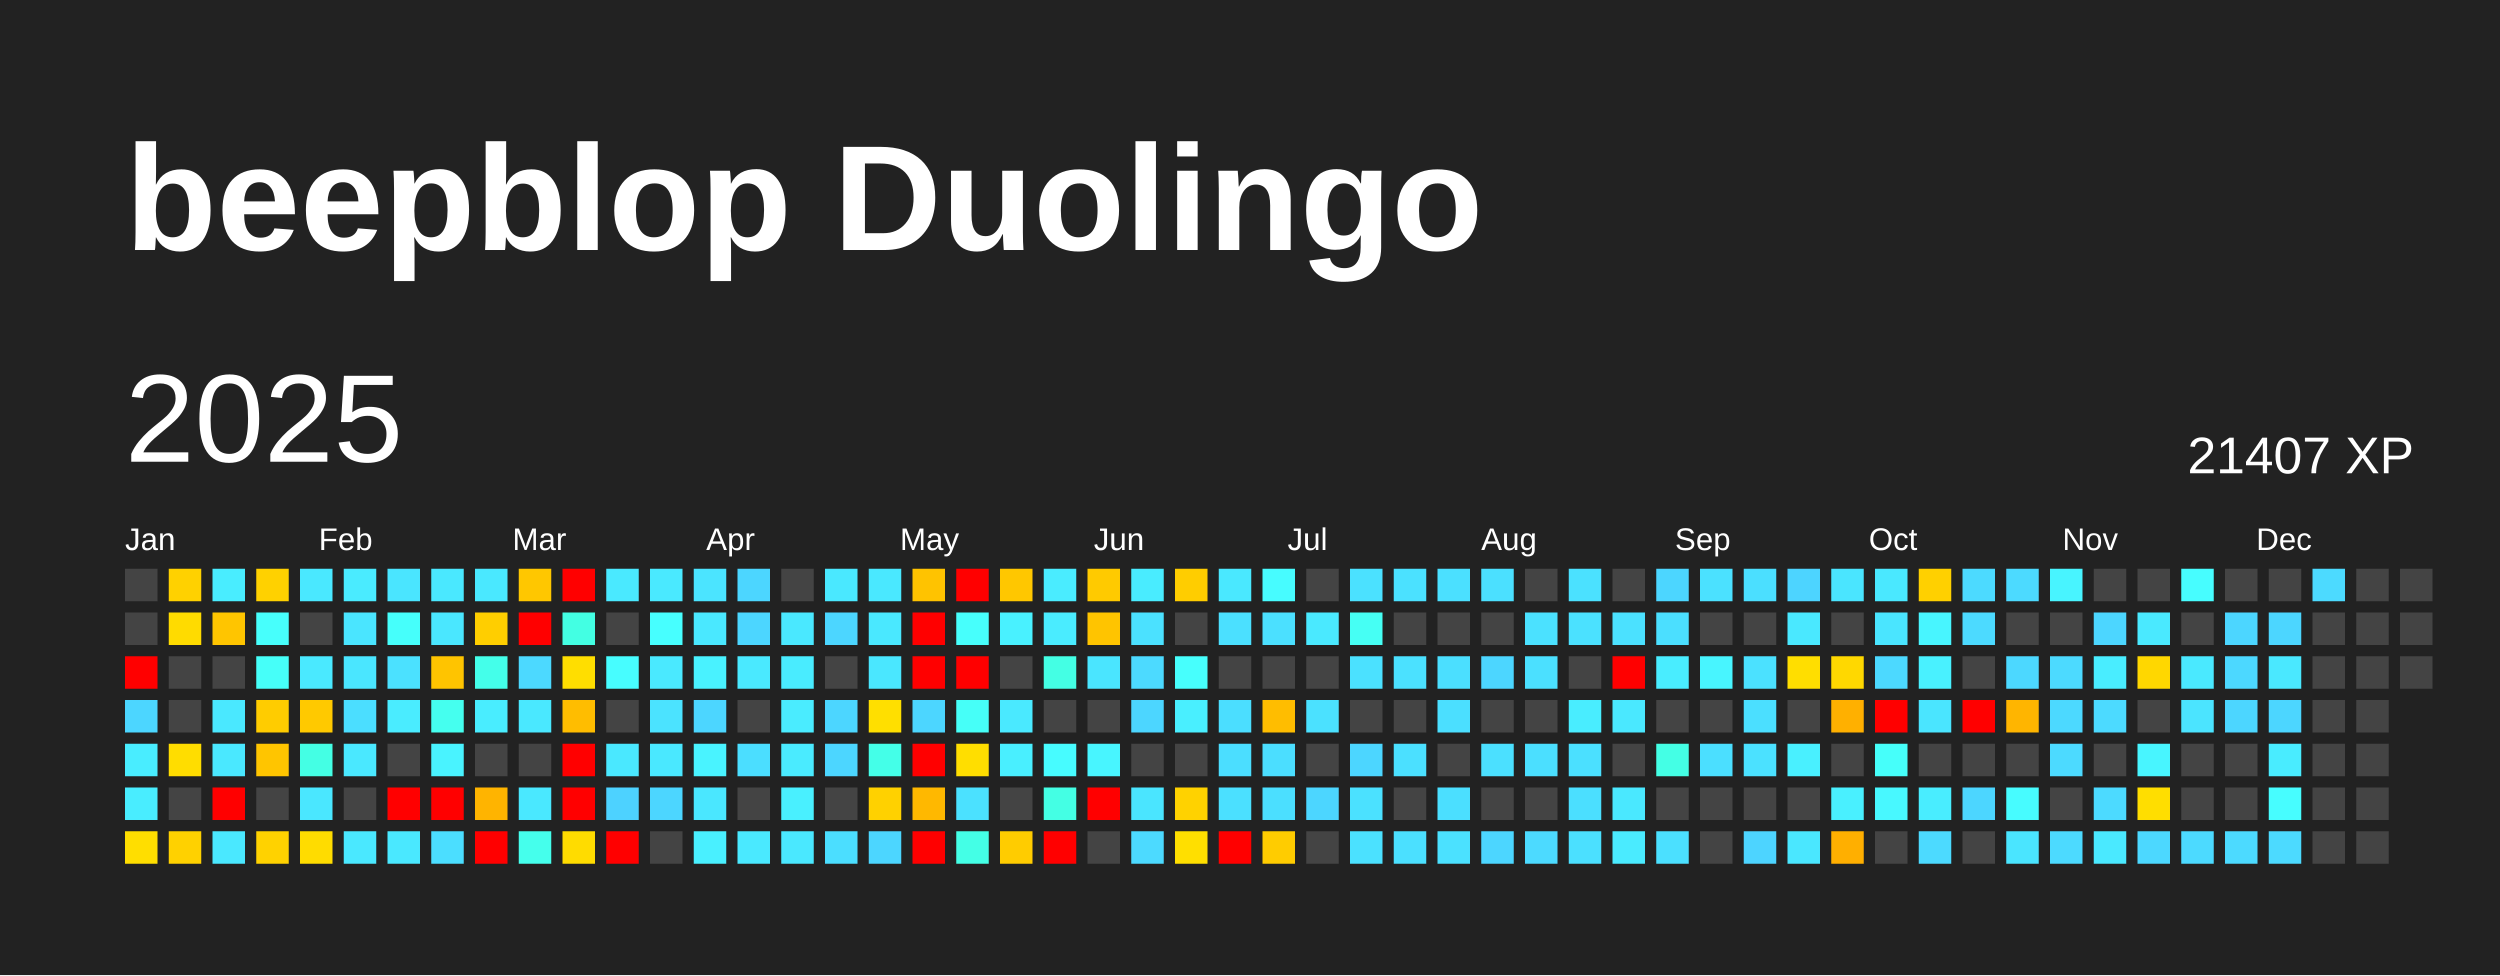
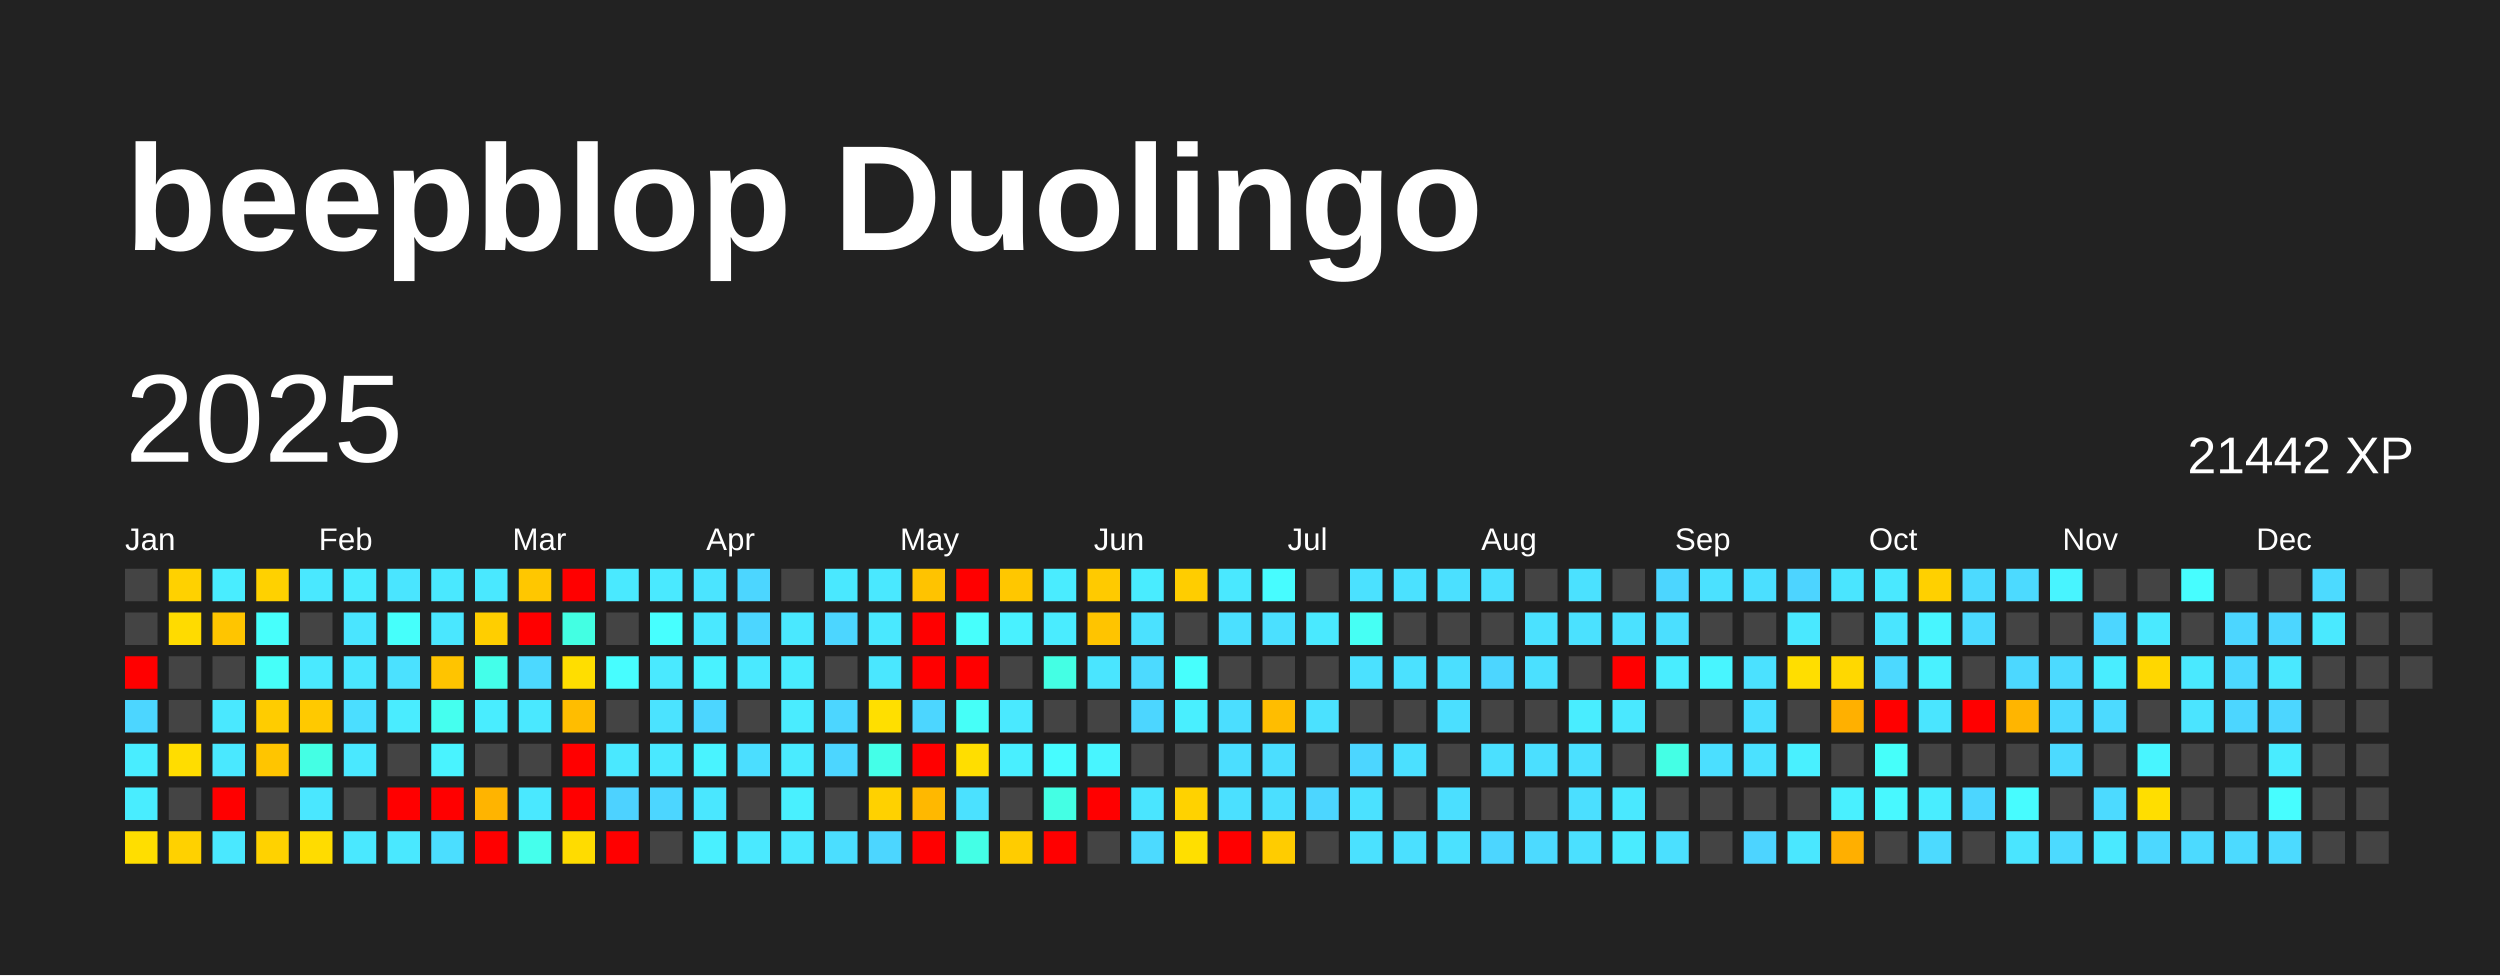
<svg xmlns="http://www.w3.org/2000/svg" baseProfile="full" height="78mm" version="1.1" viewBox="0,0,200,78" width="200mm">
  <defs />
  <rect fill="#222222" height="78" width="200" x="0" y="0" />
  <text fill="#FFFFFF" style="font-size:12px; font-family:Arial; font-weight:bold;" x="10" y="20">beepblop Duolingo</text>
  <text dominant-baseline="hanging" fill="#FFFFFF" style="font-size:10.0px; font-family:Arial;" x="10" y="30">2025</text>
-   <text dominant-baseline="hanging" fill="#FFFFFF" style="font-size:4.125px; font-family:Arial;" x="175" y="35">21407 XP</text>
+   <text dominant-baseline="hanging" fill="#FFFFFF" style="font-size:4.125px; font-family:Arial;" x="175" y="35">21442 XP</text>
  <text fill="#FFFFFF" style="font-size:2.5px; font-family:Arial" x="10.0" y="44">Jan</text>
  <text fill="#FFFFFF" style="font-size:2.5px; font-family:Arial" x="25.5" y="44">Feb</text>
  <text fill="#FFFFFF" style="font-size:2.5px; font-family:Arial" x="41.0" y="44">Mar</text>
  <text fill="#FFFFFF" style="font-size:2.5px; font-family:Arial" x="56.5" y="44">Apr</text>
  <text fill="#FFFFFF" style="font-size:2.5px; font-family:Arial" x="72.0" y="44">May</text>
  <text fill="#FFFFFF" style="font-size:2.5px; font-family:Arial" x="87.5" y="44">Jun</text>
  <text fill="#FFFFFF" style="font-size:2.5px; font-family:Arial" x="103.0" y="44">Jul</text>
  <text fill="#FFFFFF" style="font-size:2.5px; font-family:Arial" x="118.5" y="44">Aug</text>
  <text fill="#FFFFFF" style="font-size:2.5px; font-family:Arial" x="134.0" y="44">Sep</text>
  <text fill="#FFFFFF" style="font-size:2.5px; font-family:Arial" x="149.5" y="44">Oct</text>
  <text fill="#FFFFFF" style="font-size:2.5px; font-family:Arial" x="165.0" y="44">Nov</text>
  <text fill="#FFFFFF" style="font-size:2.5px; font-family:Arial" x="180.5" y="44">Dec</text>
  <rect fill="#444444" height="2.6" width="2.6" x="10.0" y="45.5" />
  <rect fill="#444444" height="2.6" width="2.6" x="10.0" y="49.0" />
  <rect fill="red" height="2.6" width="2.6" x="10.0" y="52.5" />
  <rect fill="#4cd6ff" height="2.6" width="2.6" x="10.0" y="56.0" />
  <rect fill="#49edff" height="2.6" width="2.6" x="10.0" y="59.5" />
  <rect fill="#49edff" height="2.6" width="2.6" x="10.0" y="63.0" />
  <rect fill="#ffde00" height="2.6" width="2.6" x="10.0" y="66.5" />
  <rect fill="#ffd100" height="2.6" width="2.6" x="13.5" y="45.5" />
  <rect fill="#ffdb00" height="2.6" width="2.6" x="13.5" y="49.0" />
  <rect fill="#444444" height="2.6" width="2.6" x="13.5" y="52.5" />
  <rect fill="#444444" height="2.6" width="2.6" x="13.5" y="56.0" />
  <rect fill="#ffdd00" height="2.6" width="2.6" x="13.5" y="59.5" />
  <rect fill="#444444" height="2.6" width="2.6" x="13.5" y="63.0" />
  <rect fill="#ffd100" height="2.6" width="2.6" x="13.5" y="66.5" />
  <rect fill="#49edff" height="2.6" width="2.6" x="17.0" y="45.5" />
  <rect fill="#ffc500" height="2.6" width="2.6" x="17.0" y="49.0" />
  <rect fill="#444444" height="2.6" width="2.6" x="17.0" y="52.5" />
  <rect fill="#4ae8ff" height="2.6" width="2.6" x="17.0" y="56.0" />
  <rect fill="#4ae8ff" height="2.6" width="2.6" x="17.0" y="59.5" />
  <rect fill="red" height="2.6" width="2.6" x="17.0" y="63.0" />
  <rect fill="#4ae8ff" height="2.6" width="2.6" x="17.0" y="66.5" />
  <rect fill="#ffd100" height="2.6" width="2.6" x="20.5" y="45.5" />
  <rect fill="#47fffc" height="2.6" width="2.6" x="20.5" y="49.0" />
  <rect fill="#46fff9" height="2.6" width="2.6" x="20.5" y="52.5" />
  <rect fill="#ffcc00" height="2.6" width="2.6" x="20.5" y="56.0" />
  <rect fill="#ffc500" height="2.6" width="2.6" x="20.5" y="59.5" />
  <rect fill="#444444" height="2.6" width="2.6" x="20.5" y="63.0" />
  <rect fill="#ffd200" height="2.6" width="2.6" x="20.5" y="66.5" />
  <rect fill="#4ae8ff" height="2.6" width="2.6" x="24.0" y="45.5" />
  <rect fill="#444444" height="2.6" width="2.6" x="24.0" y="49.0" />
  <rect fill="#4ae9ff" height="2.6" width="2.6" x="24.0" y="52.5" />
  <rect fill="#ffc900" height="2.6" width="2.6" x="24.0" y="56.0" />
  <rect fill="#44ffe4" height="2.6" width="2.6" x="24.0" y="59.5" />
  <rect fill="#4ae7ff" height="2.6" width="2.6" x="24.0" y="63.0" />
  <rect fill="#ffdc00" height="2.6" width="2.6" x="24.0" y="66.5" />
  <rect fill="#4aebff" height="2.6" width="2.6" x="27.5" y="45.5" />
  <rect fill="#4ae5ff" height="2.6" width="2.6" x="27.5" y="49.0" />
  <rect fill="#4ae6ff" height="2.6" width="2.6" x="27.5" y="52.5" />
  <rect fill="#4bdeff" height="2.6" width="2.6" x="27.5" y="56.0" />
  <rect fill="#4ae8ff" height="2.6" width="2.6" x="27.5" y="59.5" />
  <rect fill="#444444" height="2.6" width="2.6" x="27.5" y="63.0" />
  <rect fill="#4ae8ff" height="2.6" width="2.6" x="27.5" y="66.5" />
  <rect fill="#4ae5ff" height="2.6" width="2.6" x="31.0" y="45.5" />
  <rect fill="#46fffb" height="2.6" width="2.6" x="31.0" y="49.0" />
  <rect fill="#4be1ff" height="2.6" width="2.6" x="31.0" y="52.5" />
  <rect fill="#4aecff" height="2.6" width="2.6" x="31.0" y="56.0" />
  <rect fill="#444444" height="2.6" width="2.6" x="31.0" y="59.5" />
  <rect fill="red" height="2.6" width="2.6" x="31.0" y="63.0" />
  <rect fill="#4ae8ff" height="2.6" width="2.6" x="31.0" y="66.5" />
  <rect fill="#4ae8ff" height="2.6" width="2.6" x="34.5" y="45.5" />
  <rect fill="#4ae7ff" height="2.6" width="2.6" x="34.5" y="49.0" />
  <rect fill="#ffc400" height="2.6" width="2.6" x="34.5" y="52.5" />
  <rect fill="#45ffef" height="2.6" width="2.6" x="34.5" y="56.0" />
  <rect fill="#49f3ff" height="2.6" width="2.6" x="34.5" y="59.5" />
  <rect fill="red" height="2.6" width="2.6" x="34.5" y="63.0" />
  <rect fill="#4bdeff" height="2.6" width="2.6" x="34.5" y="66.5" />
  <rect fill="#4ae8ff" height="2.6" width="2.6" x="38.0" y="45.5" />
  <rect fill="#ffce00" height="2.6" width="2.6" x="38.0" y="49.0" />
  <rect fill="#44ffea" height="2.6" width="2.6" x="38.0" y="52.5" />
  <rect fill="#49edff" height="2.6" width="2.6" x="38.0" y="56.0" />
  <rect fill="#444444" height="2.6" width="2.6" x="38.0" y="59.5" />
  <rect fill="#ffb400" height="2.6" width="2.6" x="38.0" y="63.0" />
  <rect fill="red" height="2.6" width="2.6" x="38.0" y="66.5" />
  <rect fill="#ffc700" height="2.6" width="2.6" x="41.5" y="45.5" />
  <rect fill="red" height="2.6" width="2.6" x="41.5" y="49.0" />
  <rect fill="#4cd9ff" height="2.6" width="2.6" x="41.5" y="52.5" />
  <rect fill="#4ae8ff" height="2.6" width="2.6" x="41.5" y="56.0" />
  <rect fill="#444444" height="2.6" width="2.6" x="41.5" y="59.5" />
  <rect fill="#4ae8ff" height="2.6" width="2.6" x="41.5" y="63.0" />
  <rect fill="#45ffec" height="2.6" width="2.6" x="41.5" y="66.5" />
  <rect fill="red" height="2.6" width="2.6" x="45.0" y="45.5" />
  <rect fill="#43ffe3" height="2.6" width="2.6" x="45.0" y="49.0" />
  <rect fill="#ffde00" height="2.6" width="2.6" x="45.0" y="52.5" />
  <rect fill="#ffbd00" height="2.6" width="2.6" x="45.0" y="56.0" />
  <rect fill="red" height="2.6" width="2.6" x="45.0" y="59.5" />
  <rect fill="red" height="2.6" width="2.6" x="45.0" y="63.0" />
  <rect fill="#ffdc00" height="2.6" width="2.6" x="45.0" y="66.5" />
  <rect fill="#4ae9ff" height="2.6" width="2.6" x="48.5" y="45.5" />
  <rect fill="#444444" height="2.6" width="2.6" x="48.5" y="49.0" />
  <rect fill="#47fdff" height="2.6" width="2.6" x="48.5" y="52.5" />
  <rect fill="#444444" height="2.6" width="2.6" x="48.5" y="56.0" />
  <rect fill="#4ae8ff" height="2.6" width="2.6" x="48.5" y="59.5" />
  <rect fill="#4dd2ff" height="2.6" width="2.6" x="48.5" y="63.0" />
  <rect fill="red" height="2.6" width="2.6" x="48.5" y="66.5" />
  <rect fill="#4ae9ff" height="2.6" width="2.6" x="52.0" y="45.5" />
  <rect fill="#47ffff" height="2.6" width="2.6" x="52.0" y="49.0" />
  <rect fill="#4ae9ff" height="2.6" width="2.6" x="52.0" y="52.5" />
  <rect fill="#4be3ff" height="2.6" width="2.6" x="52.0" y="56.0" />
  <rect fill="#4ae8ff" height="2.6" width="2.6" x="52.0" y="59.5" />
  <rect fill="#4cd6ff" height="2.6" width="2.6" x="52.0" y="63.0" />
  <rect fill="#444444" height="2.6" width="2.6" x="52.0" y="66.5" />
  <rect fill="#4be4ff" height="2.6" width="2.6" x="55.5" y="45.5" />
  <rect fill="#4ae8ff" height="2.6" width="2.6" x="55.5" y="49.0" />
  <rect fill="#49f2ff" height="2.6" width="2.6" x="55.5" y="52.5" />
  <rect fill="#4cd6ff" height="2.6" width="2.6" x="55.5" y="56.0" />
  <rect fill="#49f3ff" height="2.6" width="2.6" x="55.5" y="59.5" />
  <rect fill="#4ae7ff" height="2.6" width="2.6" x="55.5" y="63.0" />
  <rect fill="#49f0ff" height="2.6" width="2.6" x="55.5" y="66.5" />
  <rect fill="#4cd6ff" height="2.6" width="2.6" x="59.0" y="45.5" />
  <rect fill="#4cd6ff" height="2.6" width="2.6" x="59.0" y="49.0" />
  <rect fill="#4ae9ff" height="2.6" width="2.6" x="59.0" y="52.5" />
  <rect fill="#444444" height="2.6" width="2.6" x="59.0" y="56.0" />
  <rect fill="#4bdeff" height="2.6" width="2.6" x="59.0" y="59.5" />
  <rect fill="#444444" height="2.6" width="2.6" x="59.0" y="63.0" />
  <rect fill="#4ae9ff" height="2.6" width="2.6" x="59.0" y="66.5" />
  <rect fill="#444444" height="2.6" width="2.6" x="62.5" y="45.5" />
  <rect fill="#4ae8ff" height="2.6" width="2.6" x="62.5" y="49.0" />
  <rect fill="#49ecff" height="2.6" width="2.6" x="62.5" y="52.5" />
  <rect fill="#4aecff" height="2.6" width="2.6" x="62.5" y="56.0" />
  <rect fill="#4aebff" height="2.6" width="2.6" x="62.5" y="59.5" />
  <rect fill="#49f0ff" height="2.6" width="2.6" x="62.5" y="63.0" />
  <rect fill="#4ae8ff" height="2.6" width="2.6" x="62.5" y="66.5" />
  <rect fill="#4ae8ff" height="2.6" width="2.6" x="66.0" y="45.5" />
  <rect fill="#4cd6ff" height="2.6" width="2.6" x="66.0" y="49.0" />
  <rect fill="#444444" height="2.6" width="2.6" x="66.0" y="52.5" />
  <rect fill="#4cd6ff" height="2.6" width="2.6" x="66.0" y="56.0" />
  <rect fill="#4cd6ff" height="2.6" width="2.6" x="66.0" y="59.5" />
  <rect fill="#444444" height="2.6" width="2.6" x="66.0" y="63.0" />
  <rect fill="#4bdeff" height="2.6" width="2.6" x="66.0" y="66.5" />
  <rect fill="#4ae8ff" height="2.6" width="2.6" x="69.5" y="45.5" />
  <rect fill="#4ae8ff" height="2.6" width="2.6" x="69.5" y="49.0" />
  <rect fill="#4ae7ff" height="2.6" width="2.6" x="69.5" y="52.5" />
  <rect fill="#ffdf00" height="2.6" width="2.6" x="69.5" y="56.0" />
  <rect fill="#44ffe8" height="2.6" width="2.6" x="69.5" y="59.5" />
  <rect fill="#ffd100" height="2.6" width="2.6" x="69.5" y="63.0" />
  <rect fill="#4cd6ff" height="2.6" width="2.6" x="69.5" y="66.5" />
  <rect fill="#ffc300" height="2.6" width="2.6" x="73.0" y="45.5" />
  <rect fill="red" height="2.6" width="2.6" x="73.0" y="49.0" />
  <rect fill="red" height="2.6" width="2.6" x="73.0" y="52.5" />
  <rect fill="#4cd6ff" height="2.6" width="2.6" x="73.0" y="56.0" />
  <rect fill="red" height="2.6" width="2.6" x="73.0" y="59.5" />
  <rect fill="#ffb800" height="2.6" width="2.6" x="73.0" y="63.0" />
  <rect fill="red" height="2.6" width="2.6" x="73.0" y="66.5" />
  <rect fill="red" height="2.6" width="2.6" x="76.5" y="45.5" />
  <rect fill="#47fffc" height="2.6" width="2.6" x="76.5" y="49.0" />
  <rect fill="red" height="2.6" width="2.6" x="76.5" y="52.5" />
  <rect fill="#46fff8" height="2.6" width="2.6" x="76.5" y="56.0" />
  <rect fill="#ffde00" height="2.6" width="2.6" x="76.5" y="59.5" />
  <rect fill="#4be1ff" height="2.6" width="2.6" x="76.5" y="63.0" />
  <rect fill="#44ffe6" height="2.6" width="2.6" x="76.5" y="66.5" />
  <rect fill="#ffc700" height="2.6" width="2.6" x="80.0" y="45.5" />
  <rect fill="#49f1ff" height="2.6" width="2.6" x="80.0" y="49.0" />
  <rect fill="#444444" height="2.6" width="2.6" x="80.0" y="52.5" />
  <rect fill="#4ae9ff" height="2.6" width="2.6" x="80.0" y="56.0" />
  <rect fill="#49efff" height="2.6" width="2.6" x="80.0" y="59.5" />
  <rect fill="#444444" height="2.6" width="2.6" x="80.0" y="63.0" />
  <rect fill="#ffcc00" height="2.6" width="2.6" x="80.0" y="66.5" />
  <rect fill="#4aecff" height="2.6" width="2.6" x="83.5" y="45.5" />
  <rect fill="#4aecff" height="2.6" width="2.6" x="83.5" y="49.0" />
  <rect fill="#44ffe4" height="2.6" width="2.6" x="83.5" y="52.5" />
  <rect fill="#444444" height="2.6" width="2.6" x="83.5" y="56.0" />
  <rect fill="#47fcff" height="2.6" width="2.6" x="83.5" y="59.5" />
  <rect fill="#44ffe4" height="2.6" width="2.6" x="83.5" y="63.0" />
  <rect fill="red" height="2.6" width="2.6" x="83.5" y="66.5" />
  <rect fill="#ffca00" height="2.6" width="2.6" x="87.0" y="45.5" />
  <rect fill="#ffc400" height="2.6" width="2.6" x="87.0" y="49.0" />
  <rect fill="#4ae5ff" height="2.6" width="2.6" x="87.0" y="52.5" />
  <rect fill="#444444" height="2.6" width="2.6" x="87.0" y="56.0" />
  <rect fill="#48f5ff" height="2.6" width="2.6" x="87.0" y="59.5" />
  <rect fill="red" height="2.6" width="2.6" x="87.0" y="63.0" />
  <rect fill="#444444" height="2.6" width="2.6" x="87.0" y="66.5" />
  <rect fill="#49ecff" height="2.6" width="2.6" x="90.5" y="45.5" />
  <rect fill="#4be1ff" height="2.6" width="2.6" x="90.5" y="49.0" />
  <rect fill="#4cdaff" height="2.6" width="2.6" x="90.5" y="52.5" />
  <rect fill="#4cd6ff" height="2.6" width="2.6" x="90.5" y="56.0" />
  <rect fill="#444444" height="2.6" width="2.6" x="90.5" y="59.5" />
  <rect fill="#4ae5ff" height="2.6" width="2.6" x="90.5" y="63.0" />
  <rect fill="#4cdaff" height="2.6" width="2.6" x="90.5" y="66.5" />
  <rect fill="#ffcd00" height="2.6" width="2.6" x="94.0" y="45.5" />
  <rect fill="#444444" height="2.6" width="2.6" x="94.0" y="49.0" />
  <rect fill="#47fffd" height="2.6" width="2.6" x="94.0" y="52.5" />
  <rect fill="#49efff" height="2.6" width="2.6" x="94.0" y="56.0" />
  <rect fill="#444444" height="2.6" width="2.6" x="94.0" y="59.5" />
  <rect fill="#ffd200" height="2.6" width="2.6" x="94.0" y="63.0" />
  <rect fill="#ffdf00" height="2.6" width="2.6" x="94.0" y="66.5" />
  <rect fill="#4ae8ff" height="2.6" width="2.6" x="97.5" y="45.5" />
  <rect fill="#4be0ff" height="2.6" width="2.6" x="97.5" y="49.0" />
  <rect fill="#444444" height="2.6" width="2.6" x="97.5" y="52.5" />
  <rect fill="#4bdeff" height="2.6" width="2.6" x="97.5" y="56.0" />
  <rect fill="#4bdeff" height="2.6" width="2.6" x="97.5" y="59.5" />
  <rect fill="#4be0ff" height="2.6" width="2.6" x="97.5" y="63.0" />
  <rect fill="red" height="2.6" width="2.6" x="97.5" y="66.5" />
  <rect fill="#47fcff" height="2.6" width="2.6" x="101.0" y="45.5" />
  <rect fill="#4be0ff" height="2.6" width="2.6" x="101.0" y="49.0" />
  <rect fill="#444444" height="2.6" width="2.6" x="101.0" y="52.5" />
  <rect fill="#ffbd00" height="2.6" width="2.6" x="101.0" y="56.0" />
  <rect fill="#4bdeff" height="2.6" width="2.6" x="101.0" y="59.5" />
  <rect fill="#4bdfff" height="2.6" width="2.6" x="101.0" y="63.0" />
  <rect fill="#ffcc00" height="2.6" width="2.6" x="101.0" y="66.5" />
  <rect fill="#444444" height="2.6" width="2.6" x="104.5" y="45.5" />
  <rect fill="#4ae9ff" height="2.6" width="2.6" x="104.5" y="49.0" />
  <rect fill="#444444" height="2.6" width="2.6" x="104.5" y="52.5" />
  <rect fill="#4be1ff" height="2.6" width="2.6" x="104.5" y="56.0" />
  <rect fill="#444444" height="2.6" width="2.6" x="104.5" y="59.5" />
  <rect fill="#4cd6ff" height="2.6" width="2.6" x="104.5" y="63.0" />
  <rect fill="#444444" height="2.6" width="2.6" x="104.5" y="66.5" />
  <rect fill="#4be1ff" height="2.6" width="2.6" x="108.0" y="45.5" />
  <rect fill="#46fff4" height="2.6" width="2.6" x="108.0" y="49.0" />
  <rect fill="#4be1ff" height="2.6" width="2.6" x="108.0" y="52.5" />
  <rect fill="#444444" height="2.6" width="2.6" x="108.0" y="56.0" />
  <rect fill="#4cd6ff" height="2.6" width="2.6" x="108.0" y="59.5" />
  <rect fill="#4be1ff" height="2.6" width="2.6" x="108.0" y="63.0" />
  <rect fill="#4be1ff" height="2.6" width="2.6" x="108.0" y="66.5" />
  <rect fill="#4be1ff" height="2.6" width="2.6" x="111.5" y="45.5" />
  <rect fill="#444444" height="2.6" width="2.6" x="111.5" y="49.0" />
  <rect fill="#4be1ff" height="2.6" width="2.6" x="111.5" y="52.5" />
  <rect fill="#444444" height="2.6" width="2.6" x="111.5" y="56.0" />
  <rect fill="#4be0ff" height="2.6" width="2.6" x="111.5" y="59.5" />
  <rect fill="#444444" height="2.6" width="2.6" x="111.5" y="63.0" />
  <rect fill="#4be0ff" height="2.6" width="2.6" x="111.5" y="66.5" />
  <rect fill="#4be0ff" height="2.6" width="2.6" x="115.0" y="45.5" />
  <rect fill="#444444" height="2.6" width="2.6" x="115.0" y="49.0" />
  <rect fill="#4bdfff" height="2.6" width="2.6" x="115.0" y="52.5" />
  <rect fill="#4bdfff" height="2.6" width="2.6" x="115.0" y="56.0" />
  <rect fill="#444444" height="2.6" width="2.6" x="115.0" y="59.5" />
  <rect fill="#4bdfff" height="2.6" width="2.6" x="115.0" y="63.0" />
  <rect fill="#4be1ff" height="2.6" width="2.6" x="115.0" y="66.5" />
  <rect fill="#4be0ff" height="2.6" width="2.6" x="118.5" y="45.5" />
  <rect fill="#444444" height="2.6" width="2.6" x="118.5" y="49.0" />
  <rect fill="#4cd6ff" height="2.6" width="2.6" x="118.5" y="52.5" />
  <rect fill="#444444" height="2.6" width="2.6" x="118.5" y="56.0" />
  <rect fill="#4be0ff" height="2.6" width="2.6" x="118.5" y="59.5" />
  <rect fill="#444444" height="2.6" width="2.6" x="118.5" y="63.0" />
  <rect fill="#4cd6ff" height="2.6" width="2.6" x="118.5" y="66.5" />
  <rect fill="#444444" height="2.6" width="2.6" x="122.0" y="45.5" />
  <rect fill="#4be1ff" height="2.6" width="2.6" x="122.0" y="49.0" />
  <rect fill="#4be0ff" height="2.6" width="2.6" x="122.0" y="52.5" />
  <rect fill="#444444" height="2.6" width="2.6" x="122.0" y="56.0" />
  <rect fill="#4bdfff" height="2.6" width="2.6" x="122.0" y="59.5" />
  <rect fill="#444444" height="2.6" width="2.6" x="122.0" y="63.0" />
  <rect fill="#4cdaff" height="2.6" width="2.6" x="122.0" y="66.5" />
  <rect fill="#4be1ff" height="2.6" width="2.6" x="125.5" y="45.5" />
  <rect fill="#4be1ff" height="2.6" width="2.6" x="125.5" y="49.0" />
  <rect fill="#444444" height="2.6" width="2.6" x="125.5" y="52.5" />
  <rect fill="#49edff" height="2.6" width="2.6" x="125.5" y="56.0" />
  <rect fill="#4be0ff" height="2.6" width="2.6" x="125.5" y="59.5" />
  <rect fill="#4bdfff" height="2.6" width="2.6" x="125.5" y="63.0" />
  <rect fill="#4be0ff" height="2.6" width="2.6" x="125.5" y="66.5" />
  <rect fill="#444444" height="2.6" width="2.6" x="129.0" y="45.5" />
  <rect fill="#4be1ff" height="2.6" width="2.6" x="129.0" y="49.0" />
  <rect fill="red" height="2.6" width="2.6" x="129.0" y="52.5" />
  <rect fill="#4ae8ff" height="2.6" width="2.6" x="129.0" y="56.0" />
  <rect fill="#444444" height="2.6" width="2.6" x="129.0" y="59.5" />
  <rect fill="#4ae8ff" height="2.6" width="2.6" x="129.0" y="63.0" />
  <rect fill="#4aebff" height="2.6" width="2.6" x="129.0" y="66.5" />
  <rect fill="#4cd6ff" height="2.6" width="2.6" x="132.5" y="45.5" />
  <rect fill="#4bdfff" height="2.6" width="2.6" x="132.5" y="49.0" />
  <rect fill="#49edff" height="2.6" width="2.6" x="132.5" y="52.5" />
  <rect fill="#444444" height="2.6" width="2.6" x="132.5" y="56.0" />
  <rect fill="#44ffe5" height="2.6" width="2.6" x="132.5" y="59.5" />
  <rect fill="#444444" height="2.6" width="2.6" x="132.5" y="63.0" />
  <rect fill="#4be0ff" height="2.6" width="2.6" x="132.5" y="66.5" />
  <rect fill="#4be1ff" height="2.6" width="2.6" x="136.0" y="45.5" />
  <rect fill="#444444" height="2.6" width="2.6" x="136.0" y="49.0" />
  <rect fill="#48f5ff" height="2.6" width="2.6" x="136.0" y="52.5" />
  <rect fill="#444444" height="2.6" width="2.6" x="136.0" y="56.0" />
  <rect fill="#4bdfff" height="2.6" width="2.6" x="136.0" y="59.5" />
  <rect fill="#444444" height="2.6" width="2.6" x="136.0" y="63.0" />
  <rect fill="#444444" height="2.6" width="2.6" x="136.0" y="66.5" />
  <rect fill="#4bdfff" height="2.6" width="2.6" x="139.5" y="45.5" />
  <rect fill="#444444" height="2.6" width="2.6" x="139.5" y="49.0" />
  <rect fill="#4be1ff" height="2.6" width="2.6" x="139.5" y="52.5" />
  <rect fill="#4bdfff" height="2.6" width="2.6" x="139.5" y="56.0" />
  <rect fill="#4be1ff" height="2.6" width="2.6" x="139.5" y="59.5" />
  <rect fill="#444444" height="2.6" width="2.6" x="139.5" y="63.0" />
  <rect fill="#4dd4ff" height="2.6" width="2.6" x="139.5" y="66.5" />
  <rect fill="#4dd4ff" height="2.6" width="2.6" x="143.0" y="45.5" />
  <rect fill="#4ae8ff" height="2.6" width="2.6" x="143.0" y="49.0" />
  <rect fill="#ffde00" height="2.6" width="2.6" x="143.0" y="52.5" />
  <rect fill="#444444" height="2.6" width="2.6" x="143.0" y="56.0" />
  <rect fill="#49f0ff" height="2.6" width="2.6" x="143.0" y="59.5" />
  <rect fill="#444444" height="2.6" width="2.6" x="143.0" y="63.0" />
  <rect fill="#4ae7ff" height="2.6" width="2.6" x="143.0" y="66.5" />
  <rect fill="#4ae5ff" height="2.6" width="2.6" x="146.5" y="45.5" />
  <rect fill="#444444" height="2.6" width="2.6" x="146.5" y="49.0" />
  <rect fill="#ffd800" height="2.6" width="2.6" x="146.5" y="52.5" />
  <rect fill="#ffb000" height="2.6" width="2.6" x="146.5" y="56.0" />
  <rect fill="#444444" height="2.6" width="2.6" x="146.5" y="59.5" />
  <rect fill="#49f0ff" height="2.6" width="2.6" x="146.5" y="63.0" />
  <rect fill="#ffaf00" height="2.6" width="2.6" x="146.5" y="66.5" />
  <rect fill="#4ae8ff" height="2.6" width="2.6" x="150.0" y="45.5" />
  <rect fill="#4ae5ff" height="2.6" width="2.6" x="150.0" y="49.0" />
  <rect fill="#4cd9ff" height="2.6" width="2.6" x="150.0" y="52.5" />
  <rect fill="red" height="2.6" width="2.6" x="150.0" y="56.0" />
  <rect fill="#46fffa" height="2.6" width="2.6" x="150.0" y="59.5" />
  <rect fill="#48f8ff" height="2.6" width="2.6" x="150.0" y="63.0" />
  <rect fill="#444444" height="2.6" width="2.6" x="150.0" y="66.5" />
  <rect fill="#ffd000" height="2.6" width="2.6" x="153.5" y="45.5" />
  <rect fill="#48f5ff" height="2.6" width="2.6" x="153.5" y="49.0" />
  <rect fill="#49f1ff" height="2.6" width="2.6" x="153.5" y="52.5" />
  <rect fill="#4ae5ff" height="2.6" width="2.6" x="153.5" y="56.0" />
  <rect fill="#444444" height="2.6" width="2.6" x="153.5" y="59.5" />
  <rect fill="#49edff" height="2.6" width="2.6" x="153.5" y="63.0" />
  <rect fill="#4cdaff" height="2.6" width="2.6" x="153.5" y="66.5" />
  <rect fill="#4cdaff" height="2.6" width="2.6" x="157.0" y="45.5" />
  <rect fill="#4cdaff" height="2.6" width="2.6" x="157.0" y="49.0" />
  <rect fill="#444444" height="2.6" width="2.6" x="157.0" y="52.5" />
  <rect fill="red" height="2.6" width="2.6" x="157.0" y="56.0" />
  <rect fill="#444444" height="2.6" width="2.6" x="157.0" y="59.5" />
  <rect fill="#4cd6ff" height="2.6" width="2.6" x="157.0" y="63.0" />
  <rect fill="#444444" height="2.6" width="2.6" x="157.0" y="66.5" />
  <rect fill="#4cdaff" height="2.6" width="2.6" x="160.5" y="45.5" />
  <rect fill="#444444" height="2.6" width="2.6" x="160.5" y="49.0" />
  <rect fill="#4cd8ff" height="2.6" width="2.6" x="160.5" y="52.5" />
  <rect fill="#ffb500" height="2.6" width="2.6" x="160.5" y="56.0" />
  <rect fill="#444444" height="2.6" width="2.6" x="160.5" y="59.5" />
  <rect fill="#47fcff" height="2.6" width="2.6" x="160.5" y="63.0" />
  <rect fill="#4ae5ff" height="2.6" width="2.6" x="160.5" y="66.5" />
  <rect fill="#48f4ff" height="2.6" width="2.6" x="164.0" y="45.5" />
  <rect fill="#444444" height="2.6" width="2.6" x="164.0" y="49.0" />
  <rect fill="#4cdaff" height="2.6" width="2.6" x="164.0" y="52.5" />
  <rect fill="#4cd9ff" height="2.6" width="2.6" x="164.0" y="56.0" />
  <rect fill="#4cdaff" height="2.6" width="2.6" x="164.0" y="59.5" />
  <rect fill="#444444" height="2.6" width="2.6" x="164.0" y="63.0" />
  <rect fill="#4cdaff" height="2.6" width="2.6" x="164.0" y="66.5" />
  <rect fill="#444444" height="2.6" width="2.6" x="167.5" y="45.5" />
  <rect fill="#4cd6ff" height="2.6" width="2.6" x="167.5" y="49.0" />
  <rect fill="#49edff" height="2.6" width="2.6" x="167.5" y="52.5" />
  <rect fill="#4cdaff" height="2.6" width="2.6" x="167.5" y="56.0" />
  <rect fill="#444444" height="2.6" width="2.6" x="167.5" y="59.5" />
  <rect fill="#4cdaff" height="2.6" width="2.6" x="167.5" y="63.0" />
  <rect fill="#4ae9ff" height="2.6" width="2.6" x="167.5" y="66.5" />
  <rect fill="#444444" height="2.6" width="2.6" x="171.0" y="45.5" />
  <rect fill="#4ae9ff" height="2.6" width="2.6" x="171.0" y="49.0" />
  <rect fill="#ffd700" height="2.6" width="2.6" x="171.0" y="52.5" />
  <rect fill="#444444" height="2.6" width="2.6" x="171.0" y="56.0" />
  <rect fill="#48f5ff" height="2.6" width="2.6" x="171.0" y="59.5" />
  <rect fill="#ffde00" height="2.6" width="2.6" x="171.0" y="63.0" />
  <rect fill="#4cd8ff" height="2.6" width="2.6" x="171.0" y="66.5" />
  <rect fill="#47fdff" height="2.6" width="2.6" x="174.5" y="45.5" />
  <rect fill="#444444" height="2.6" width="2.6" x="174.5" y="49.0" />
  <rect fill="#4ae9ff" height="2.6" width="2.6" x="174.5" y="52.5" />
  <rect fill="#4be4ff" height="2.6" width="2.6" x="174.5" y="56.0" />
  <rect fill="#444444" height="2.6" width="2.6" x="174.5" y="59.5" />
  <rect fill="#444444" height="2.6" width="2.6" x="174.5" y="63.0" />
  <rect fill="#4cdaff" height="2.6" width="2.6" x="174.5" y="66.5" />
  <rect fill="#444444" height="2.6" width="2.6" x="178.0" y="45.5" />
  <rect fill="#4cd6ff" height="2.6" width="2.6" x="178.0" y="49.0" />
  <rect fill="#4cd8ff" height="2.6" width="2.6" x="178.0" y="52.5" />
  <rect fill="#4cd6ff" height="2.6" width="2.6" x="178.0" y="56.0" />
  <rect fill="#444444" height="2.6" width="2.6" x="178.0" y="59.5" />
  <rect fill="#444444" height="2.6" width="2.6" x="178.0" y="63.0" />
  <rect fill="#4cdaff" height="2.6" width="2.6" x="178.0" y="66.5" />
  <rect fill="#444444" height="2.6" width="2.6" x="181.5" y="45.5" />
  <rect fill="#4cd6ff" height="2.6" width="2.6" x="181.5" y="49.0" />
  <rect fill="#4ae8ff" height="2.6" width="2.6" x="181.5" y="52.5" />
  <rect fill="#4cd6ff" height="2.6" width="2.6" x="181.5" y="56.0" />
  <rect fill="#49ecff" height="2.6" width="2.6" x="181.5" y="59.5" />
  <rect fill="#47fdff" height="2.6" width="2.6" x="181.5" y="63.0" />
  <rect fill="#4cdaff" height="2.6" width="2.6" x="181.5" y="66.5" />
  <rect fill="#4cdaff" height="2.6" width="2.6" x="185.0" y="45.5" />
-   <rect fill="#444444" height="2.6" width="2.6" x="185.0" y="49.0" />
+   <rect fill="#4ae9ff" height="2.6" width="2.6" x="185.0" y="49.0" />
  <rect fill="#444444" height="2.6" width="2.6" x="185.0" y="52.5" />
  <rect fill="#444444" height="2.6" width="2.6" x="185.0" y="56.0" />
  <rect fill="#444444" height="2.6" width="2.6" x="185.0" y="59.5" />
  <rect fill="#444444" height="2.6" width="2.6" x="185.0" y="63.0" />
  <rect fill="#444444" height="2.6" width="2.6" x="185.0" y="66.5" />
  <rect fill="#444444" height="2.6" width="2.6" x="188.5" y="45.5" />
  <rect fill="#444444" height="2.6" width="2.6" x="188.5" y="49.0" />
  <rect fill="#444444" height="2.6" width="2.6" x="188.5" y="52.5" />
  <rect fill="#444444" height="2.6" width="2.6" x="188.5" y="56.0" />
  <rect fill="#444444" height="2.6" width="2.6" x="188.5" y="59.5" />
  <rect fill="#444444" height="2.6" width="2.6" x="188.5" y="63.0" />
  <rect fill="#444444" height="2.6" width="2.6" x="188.5" y="66.5" />
  <rect fill="#444444" height="2.6" width="2.6" x="192.0" y="45.5" />
  <rect fill="#444444" height="2.6" width="2.6" x="192.0" y="49.0" />
  <rect fill="#444444" height="2.6" width="2.6" x="192.0" y="52.5" />
</svg>
